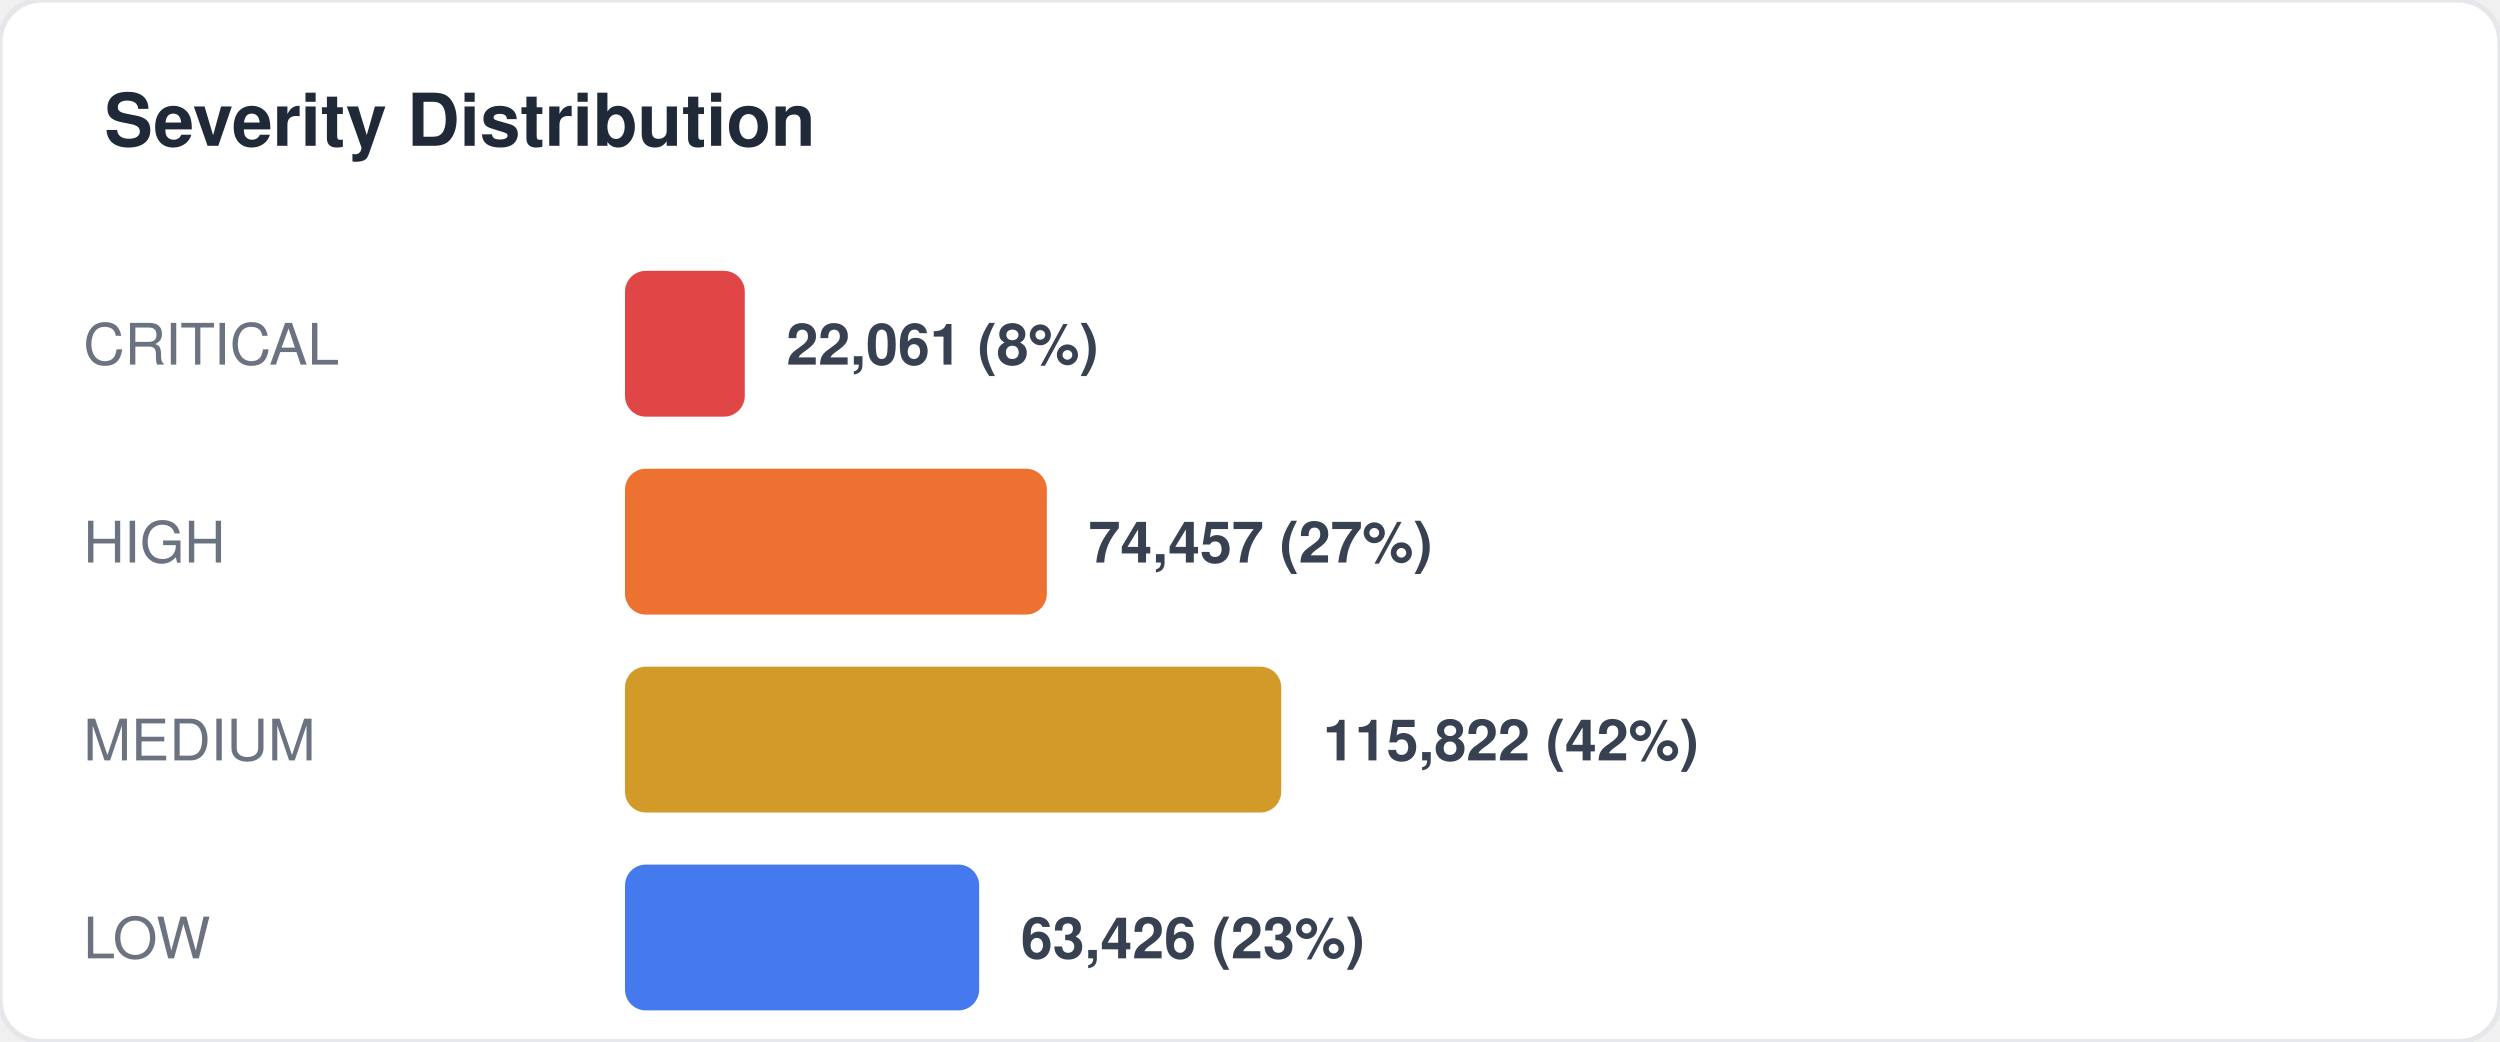
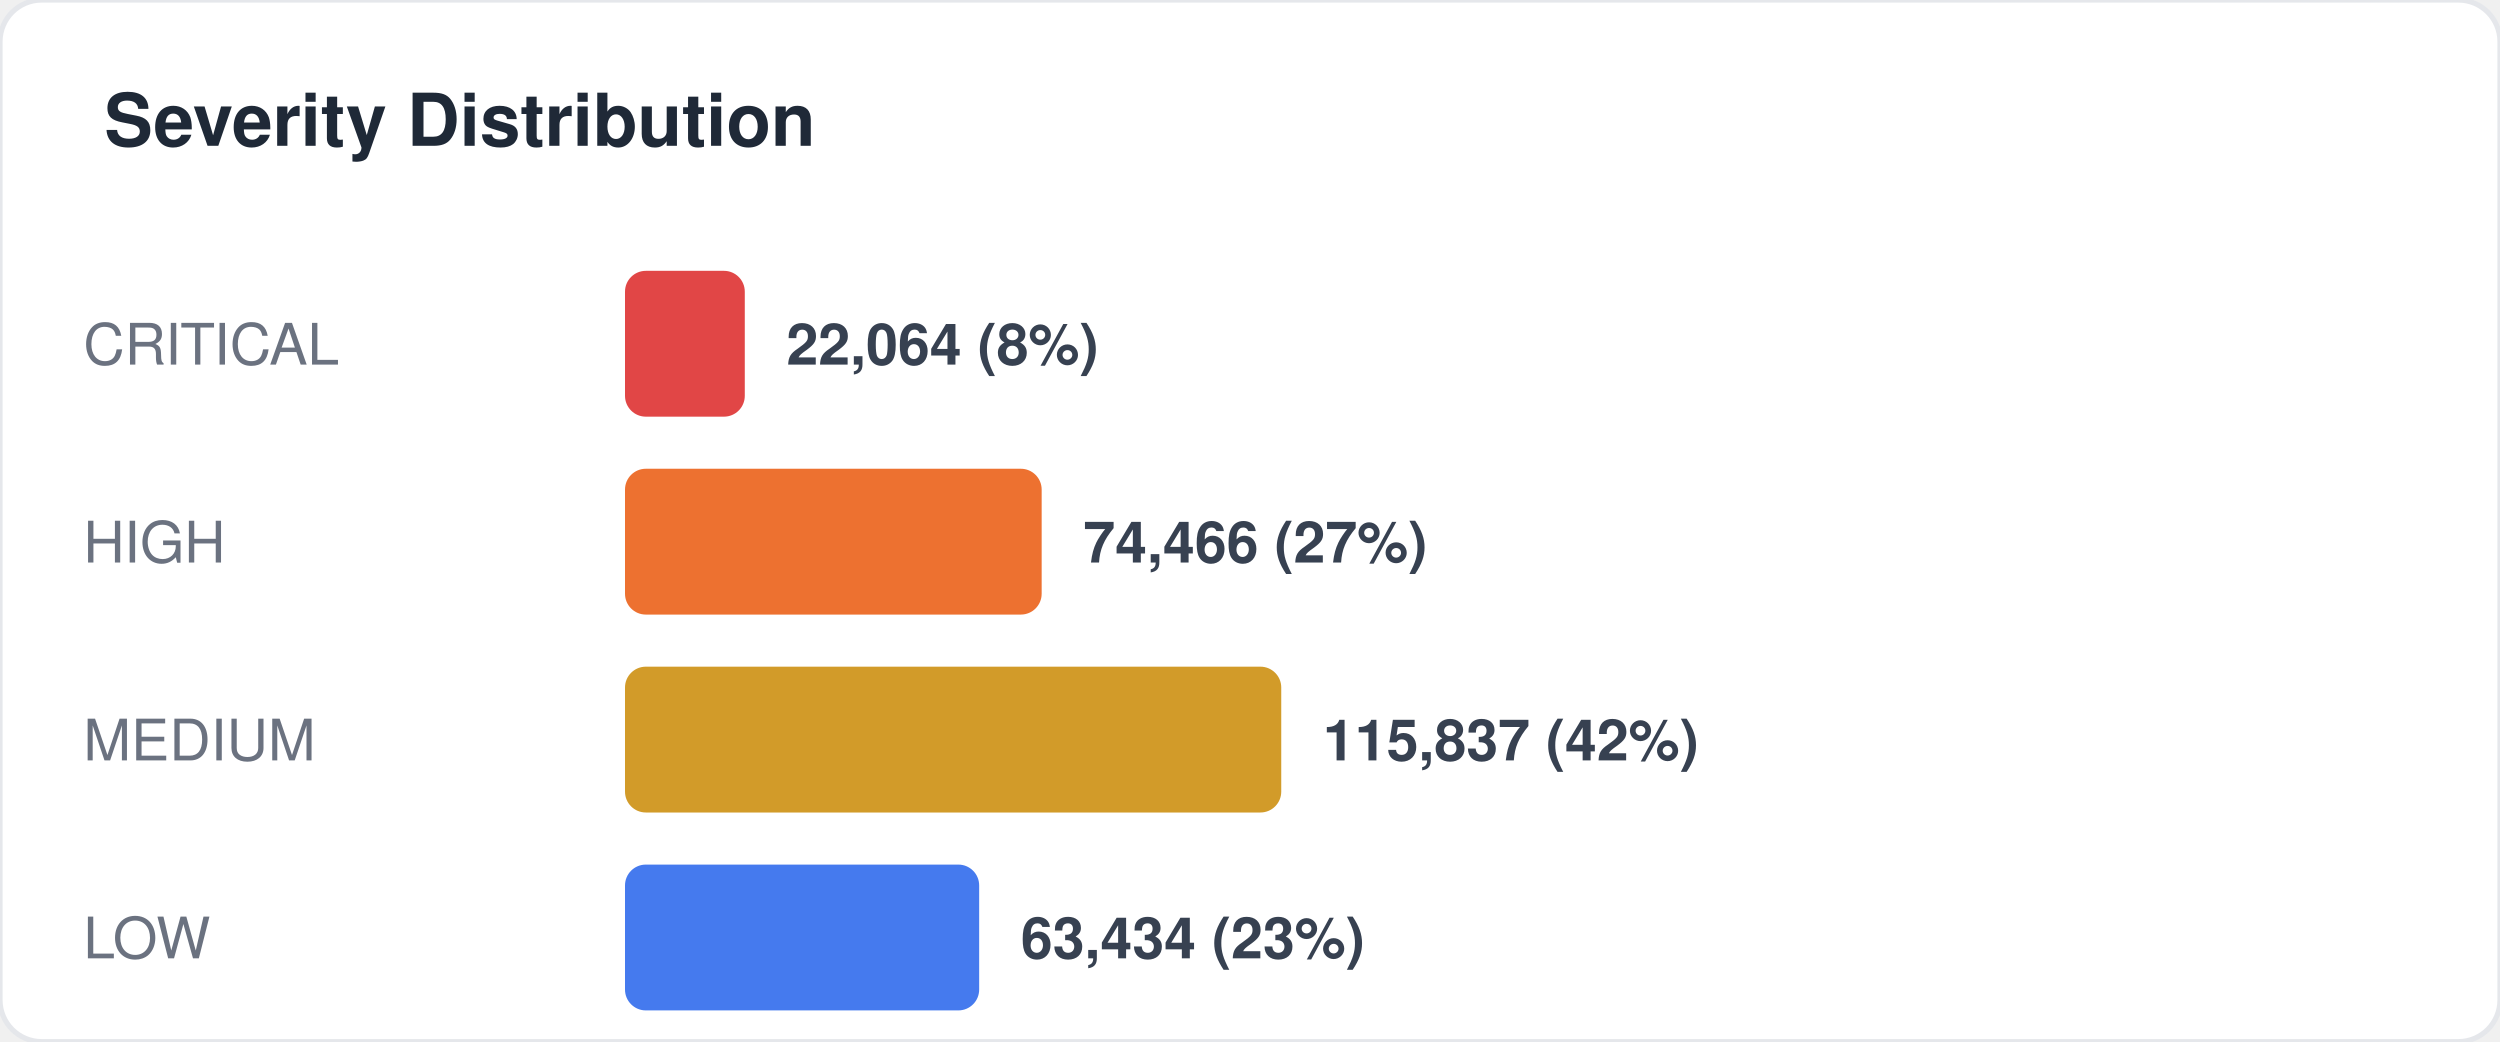
<svg xmlns="http://www.w3.org/2000/svg" width="480" height="200" viewBox="0 0 480 200" fill="none">
  <style>
  text { font-family: -apple-system, BlinkMacSystemFont, "Segoe UI", Helvetica, Arial, sans-serif; }
  .title { font-size: 14px; font-weight: 700; fill: #1f2937; }
  .label { font-size: 11px; fill: #6b7280; }
  .value { font-size: 11px; font-weight: 600; fill: #374151; }
  .big-number { font-size: 28px; font-weight: 800; fill: #111827; }
  .sub { font-size: 10px; fill: #9ca3af; }
</style>
  <rect width="480" height="200" rx="8" fill="#ffffff" stroke="#e5e7eb" stroke-width="1" />
  <text x="20" y="28" class="title">Severity Distribution</text>
  <text x="16" y="70" class="label">CRITICAL</text>
  <rect x="120" y="52" width="23" height="28" rx="4" fill="#dc2626" opacity="0.85" />
-   <text x="151" y="70" class="value">22,061 (8%)</text>
+   <text x="151" y="70" class="value">22,064 (8%)</text>
  <text x="16" y="108" class="label">HIGH</text>
-   <rect x="120" y="90" width="81" height="28" rx="4" fill="#ea580c" opacity="0.85" />
-   <text x="209" y="108" class="value">74,457 (27%)</text>
+   <rect x="120" y="90" width="80" height="28" rx="4" fill="#ea580c" opacity="0.85" />
+   <text x="208" y="108" class="value">74,466 (27%)</text>
  <text x="16" y="146" class="label">MEDIUM</text>
  <rect x="120" y="128" width="126" height="28" rx="4" fill="#ca8a04" opacity="0.85" />
-   <text x="254" y="146" class="value">115,822 (42%)</text>
+   <text x="254" y="146" class="value">115,837 (42%)</text>
  <text x="16" y="184" class="label">LOW</text>
  <rect x="120" y="166" width="68" height="28" rx="4" fill="#2563eb" opacity="0.85" />
-   <text x="196" y="184" class="value">63,426 (23%)</text>
+   <text x="196" y="184" class="value">63,434 (23%)</text>
</svg>
